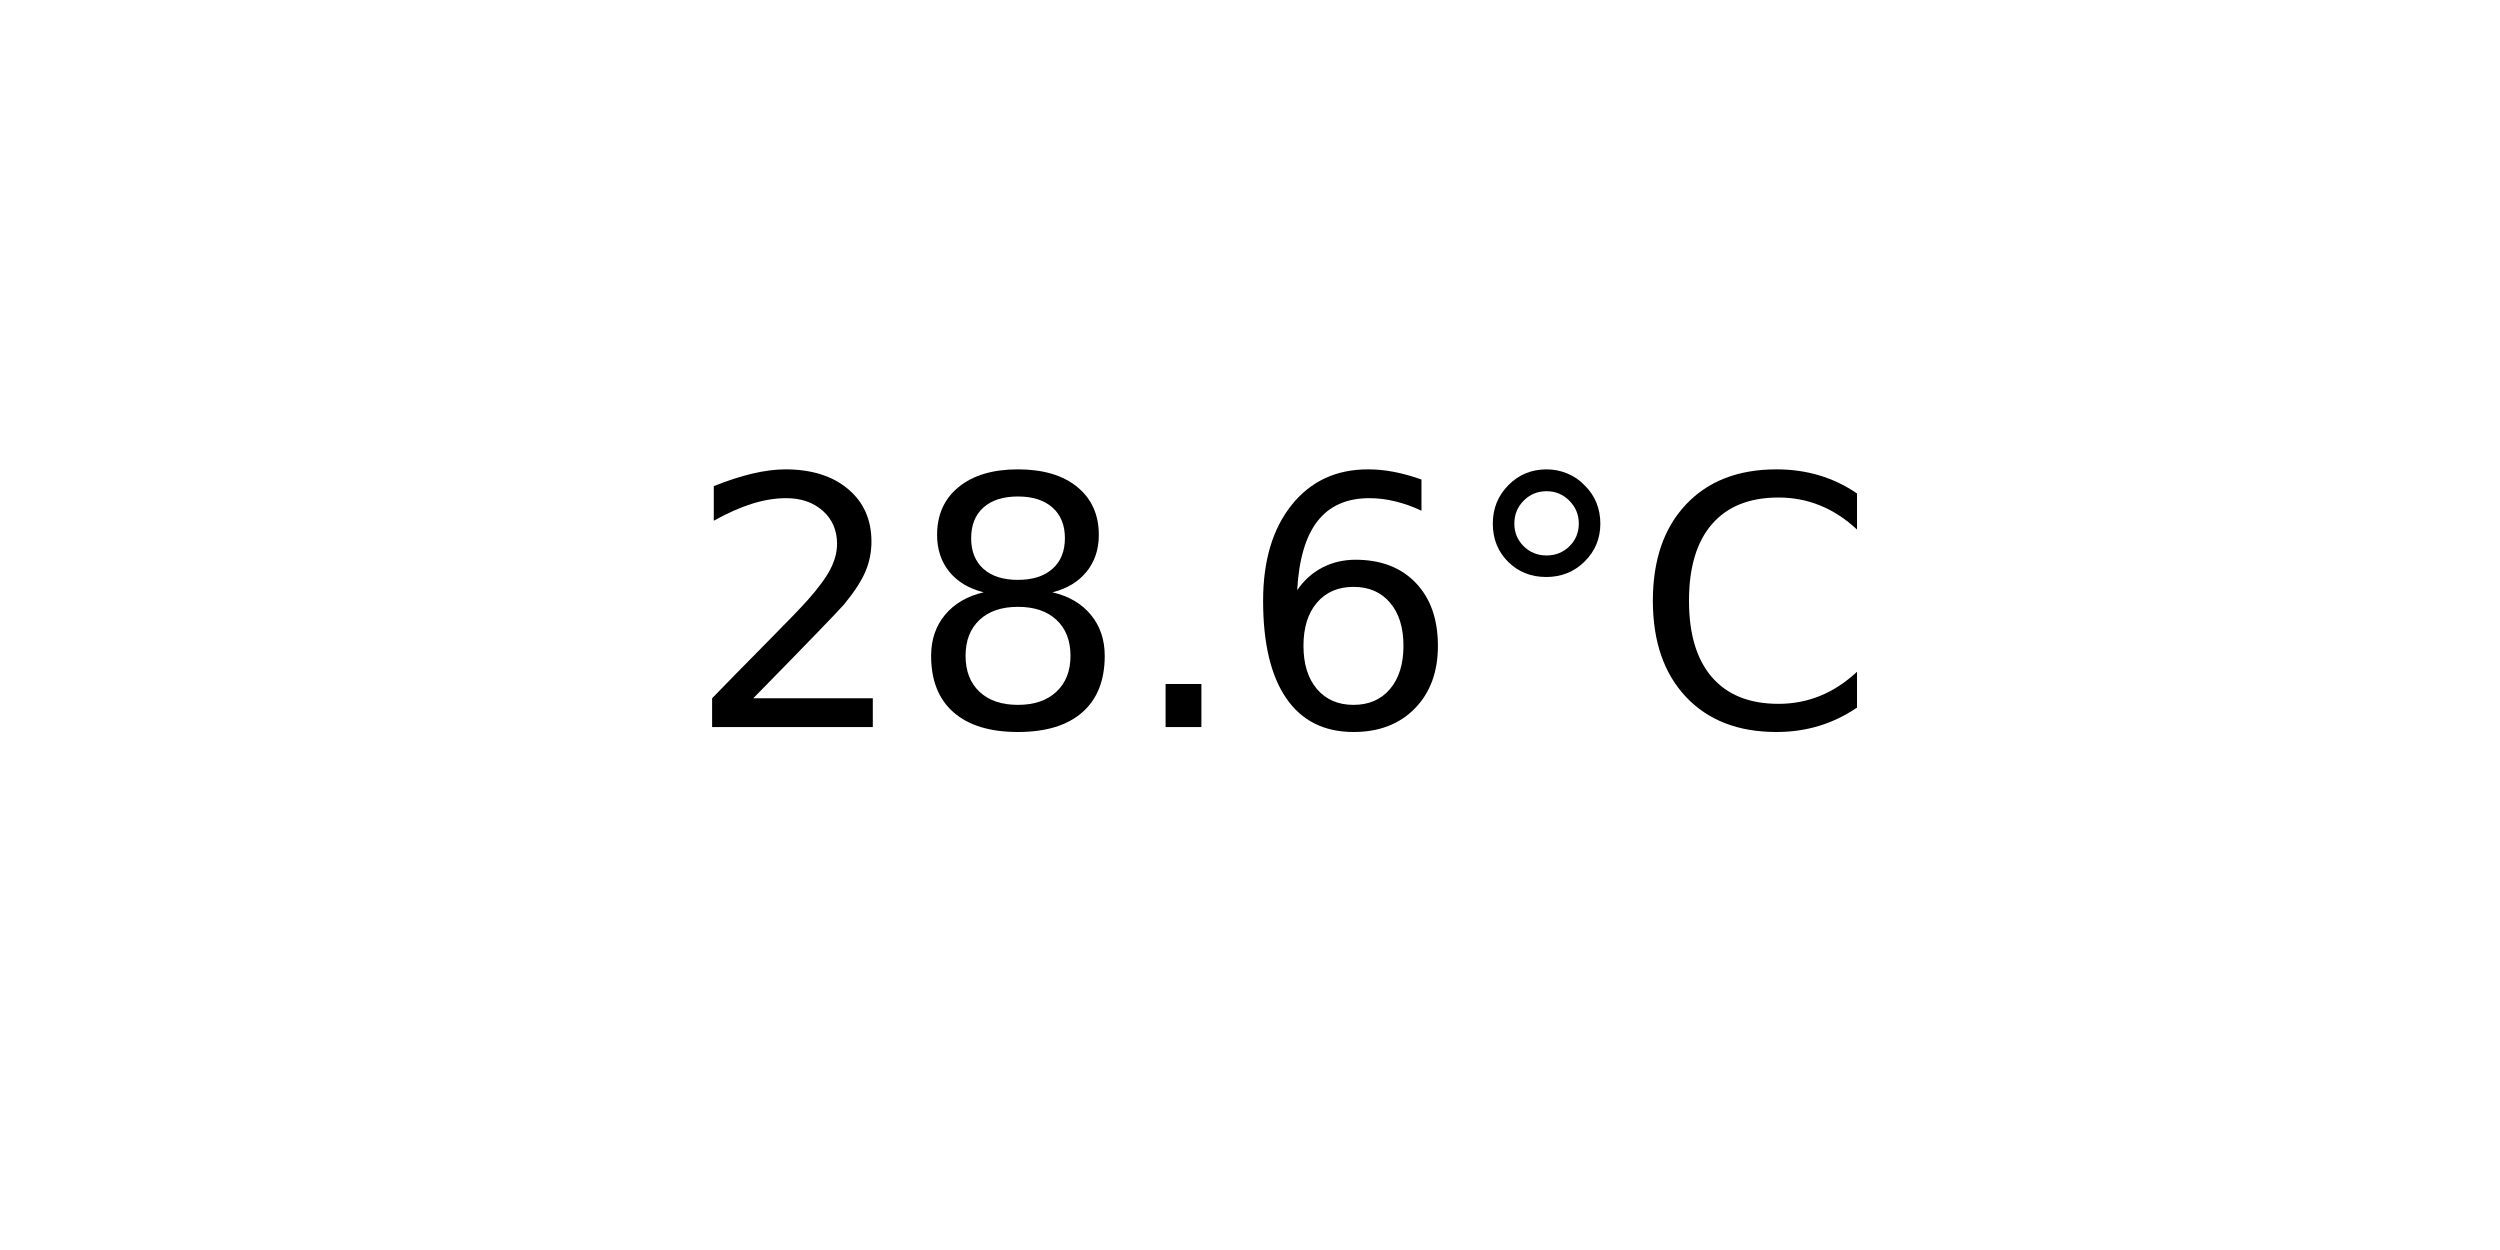
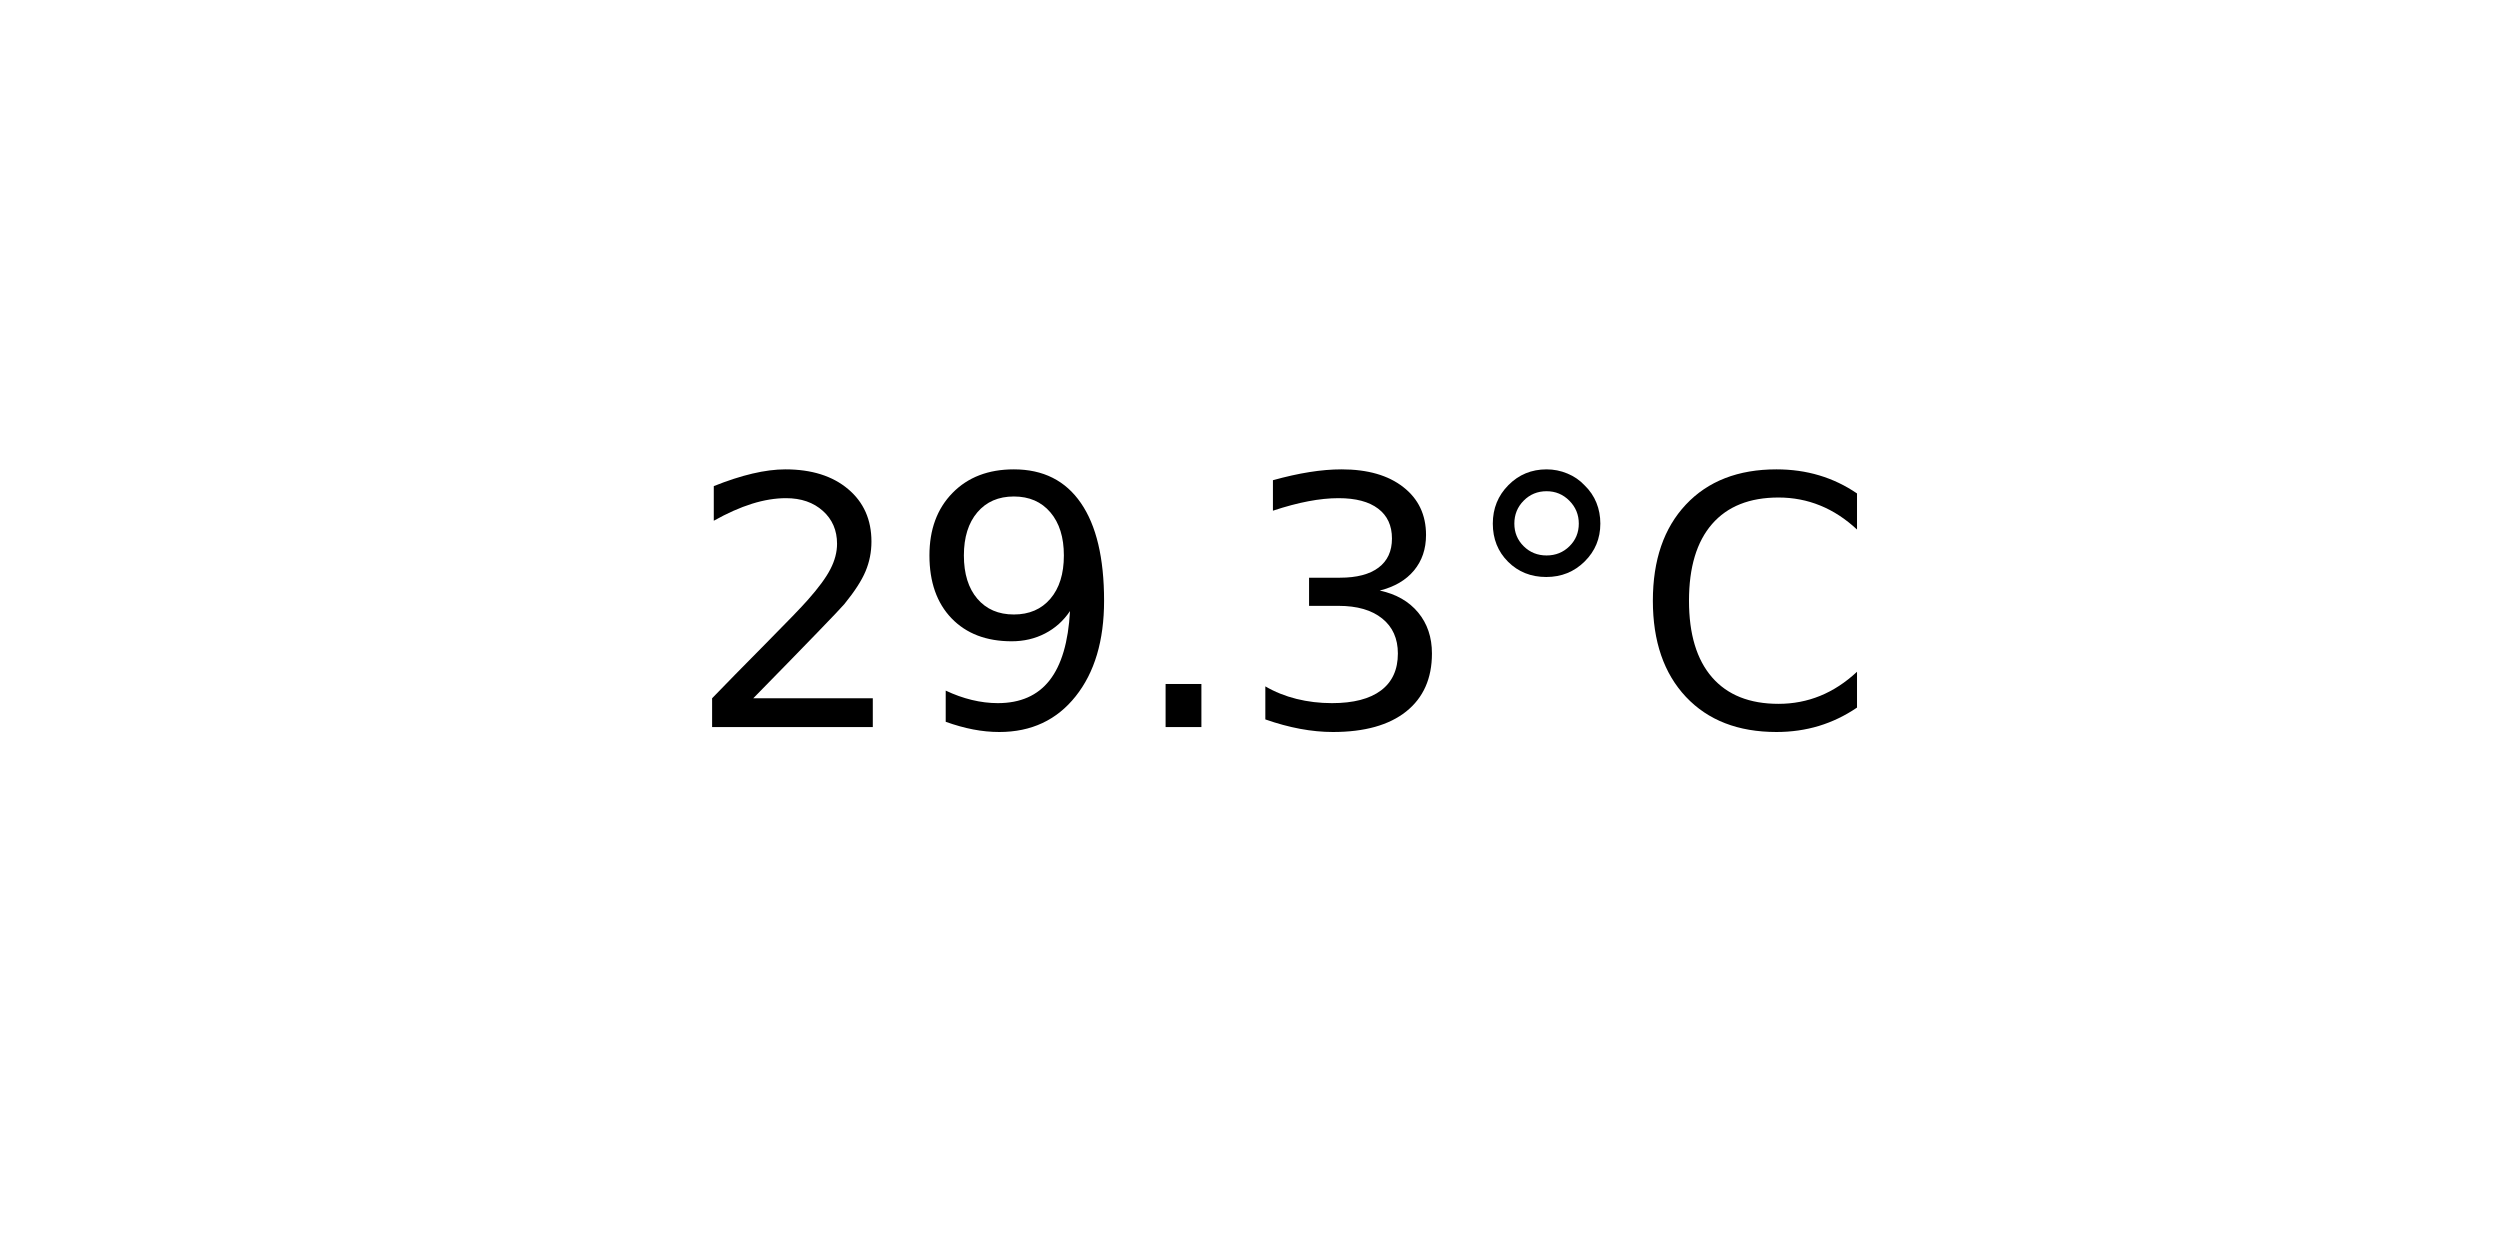
<svg xmlns="http://www.w3.org/2000/svg" xmlns:xlink="http://www.w3.org/1999/xlink" width="72pt" height="36pt" viewBox="0 0 72 36" version="1.1">
  <defs>
    <style type="text/css">*{stroke-linejoin: round; stroke-linecap: butt}</style>
  </defs>
  <g id="figure_1">
    <g id="axes_1">
      <g id="text_1">
        <g transform="translate(19.77578 20.93937) scale(0.1 -0.1)">
          <defs>
            <path id="DejaVuSans-32" d="M 1228 531  L 3431 531  L 3431 0  L 469 0  L 469 531  Q 828 903 1448 1529  Q 2069 2156 2228 2338  Q 2531 2678 2651 2914  Q 2772 3150 2772 3378  Q 2772 3750 2511 3984  Q 2250 4219 1831 4219  Q 1534 4219 1204 4116  Q 875 4013 500 3803  L 500 4441  Q 881 4594 1212 4672  Q 1544 4750 1819 4750  Q 2544 4750 2975 4387  Q 3406 4025 3406 3419  Q 3406 3131 3298 2873  Q 3191 2616 2906 2266  Q 2828 2175 2409 1742  Q 1991 1309 1228 531  z " transform="scale(0.015625)" />
-             <path id="DejaVuSans-38" d="M 2034 2216  Q 1584 2216 1326 1975  Q 1069 1734 1069 1313  Q 1069 891 1326 650  Q 1584 409 2034 409  Q 2484 409 2743 651  Q 3003 894 3003 1313  Q 3003 1734 2745 1975  Q 2488 2216 2034 2216  z M 1403 2484  Q 997 2584 770 2862  Q 544 3141 544 3541  Q 544 4100 942 4425  Q 1341 4750 2034 4750  Q 2731 4750 3128 4425  Q 3525 4100 3525 3541  Q 3525 3141 3298 2862  Q 3072 2584 2669 2484  Q 3125 2378 3379 2068  Q 3634 1759 3634 1313  Q 3634 634 3220 271  Q 2806 -91 2034 -91  Q 1263 -91 848 271  Q 434 634 434 1313  Q 434 1759 690 2068  Q 947 2378 1403 2484  z M 1172 3481  Q 1172 3119 1398 2916  Q 1625 2713 2034 2713  Q 2441 2713 2670 2916  Q 2900 3119 2900 3481  Q 2900 3844 2670 4047  Q 2441 4250 2034 4250  Q 1625 4250 1398 4047  Q 1172 3844 1172 3481  z " transform="scale(0.015625)" />
+             <path id="DejaVuSans-39" d="M 703 97  L 703 672  Q 941 559 1184 500  Q 1428 441 1663 441  Q 2288 441 2617 861  Q 2947 1281 2994 2138  Q 2813 1869 2534 1725  Q 2256 1581 1919 1581  Q 1219 1581 811 2004  Q 403 2428 403 3163  Q 403 3881 828 4315  Q 1253 4750 1959 4750  Q 2769 4750 3195 4129  Q 3622 3509 3622 2328  Q 3622 1225 3098 567  Q 2575 -91 1691 -91  Q 1453 -91 1209 -44  Q 966 3 703 97  z M 1959 2075  Q 2384 2075 2632 2365  Q 2881 2656 2881 3163  Q 2881 3666 2632 3958  Q 2384 4250 1959 4250  Q 1534 4250 1286 3958  Q 1038 3666 1038 3163  Q 1038 2656 1286 2365  Q 1534 2075 1959 2075  z " transform="scale(0.015625)" />
            <path id="DejaVuSans-2e" d="M 684 794  L 1344 794  L 1344 0  L 684 0  L 684 794  z " transform="scale(0.015625)" />
-             <path id="DejaVuSans-36" d="M 2113 2584  Q 1688 2584 1439 2293  Q 1191 2003 1191 1497  Q 1191 994 1439 701  Q 1688 409 2113 409  Q 2538 409 2786 701  Q 3034 994 3034 1497  Q 3034 2003 2786 2293  Q 2538 2584 2113 2584  z M 3366 4563  L 3366 3988  Q 3128 4100 2886 4159  Q 2644 4219 2406 4219  Q 1781 4219 1451 3797  Q 1122 3375 1075 2522  Q 1259 2794 1537 2939  Q 1816 3084 2150 3084  Q 2853 3084 3261 2657  Q 3669 2231 3669 1497  Q 3669 778 3244 343  Q 2819 -91 2113 -91  Q 1303 -91 875 529  Q 447 1150 447 2328  Q 447 3434 972 4092  Q 1497 4750 2381 4750  Q 2619 4750 2861 4703  Q 3103 4656 3366 4563  z " transform="scale(0.015625)" />
+             <path id="DejaVuSans-33" d="M 2597 2516  Q 3050 2419 3304 2112  Q 3559 1806 3559 1356  Q 3559 666 3084 287  Q 2609 -91 1734 -91  Q 1441 -91 1130 -33  Q 819 25 488 141  L 488 750  Q 750 597 1062 519  Q 1375 441 1716 441  Q 2309 441 2620 675  Q 2931 909 2931 1356  Q 2931 1769 2642 2001  Q 2353 2234 1838 2234  L 1294 2234  L 1294 2753  L 1863 2753  Q 2328 2753 2575 2939  Q 2822 3125 2822 3475  Q 2822 3834 2567 4026  Q 2313 4219 1838 4219  Q 1578 4219 1281 4162  Q 984 4106 628 3988  L 628 4550  Q 988 4650 1302 4700  Q 1616 4750 1894 4750  Q 2613 4750 3031 4423  Q 3450 4097 3450 3541  Q 3450 3153 3228 2886  Q 3006 2619 2597 2516  z " transform="scale(0.015625)" />
            <path id="DejaVuSans-b0" d="M 1600 4347  Q 1350 4347 1178 4173  Q 1006 4000 1006 3750  Q 1006 3503 1178 3333  Q 1350 3163 1600 3163  Q 1850 3163 2022 3333  Q 2194 3503 2194 3750  Q 2194 3997 2020 4172  Q 1847 4347 1600 4347  z M 1600 4750  Q 1800 4750 1984 4673  Q 2169 4597 2303 4453  Q 2447 4313 2519 4134  Q 2591 3956 2591 3750  Q 2591 3338 2302 3052  Q 2013 2766 1594 2766  Q 1172 2766 890 3047  Q 609 3328 609 3750  Q 609 4169 896 4459  Q 1184 4750 1600 4750  z " transform="scale(0.015625)" />
            <path id="DejaVuSans-43" d="M 4122 4306  L 4122 3641  Q 3803 3938 3442 4084  Q 3081 4231 2675 4231  Q 1875 4231 1450 3742  Q 1025 3253 1025 2328  Q 1025 1406 1450 917  Q 1875 428 2675 428  Q 3081 428 3442 575  Q 3803 722 4122 1019  L 4122 359  Q 3791 134 3420 21  Q 3050 -91 2638 -91  Q 1578 -91 968 557  Q 359 1206 359 2328  Q 359 3453 968 4101  Q 1578 4750 2638 4750  Q 3056 4750 3426 4639  Q 3797 4528 4122 4306  z " transform="scale(0.015625)" />
          </defs>
          <use xlink:href="#DejaVuSans-32" />
-           <use xlink:href="#DejaVuSans-38" x="63.623" />
+           <use xlink:href="#DejaVuSans-39" x="63.623" />
          <use xlink:href="#DejaVuSans-2e" x="127.246" />
-           <use xlink:href="#DejaVuSans-36" x="159.033" />
+           <use xlink:href="#DejaVuSans-33" x="159.033" />
          <use xlink:href="#DejaVuSans-b0" x="222.656" />
          <use xlink:href="#DejaVuSans-43" x="272.656" />
        </g>
      </g>
    </g>
  </g>
</svg>
